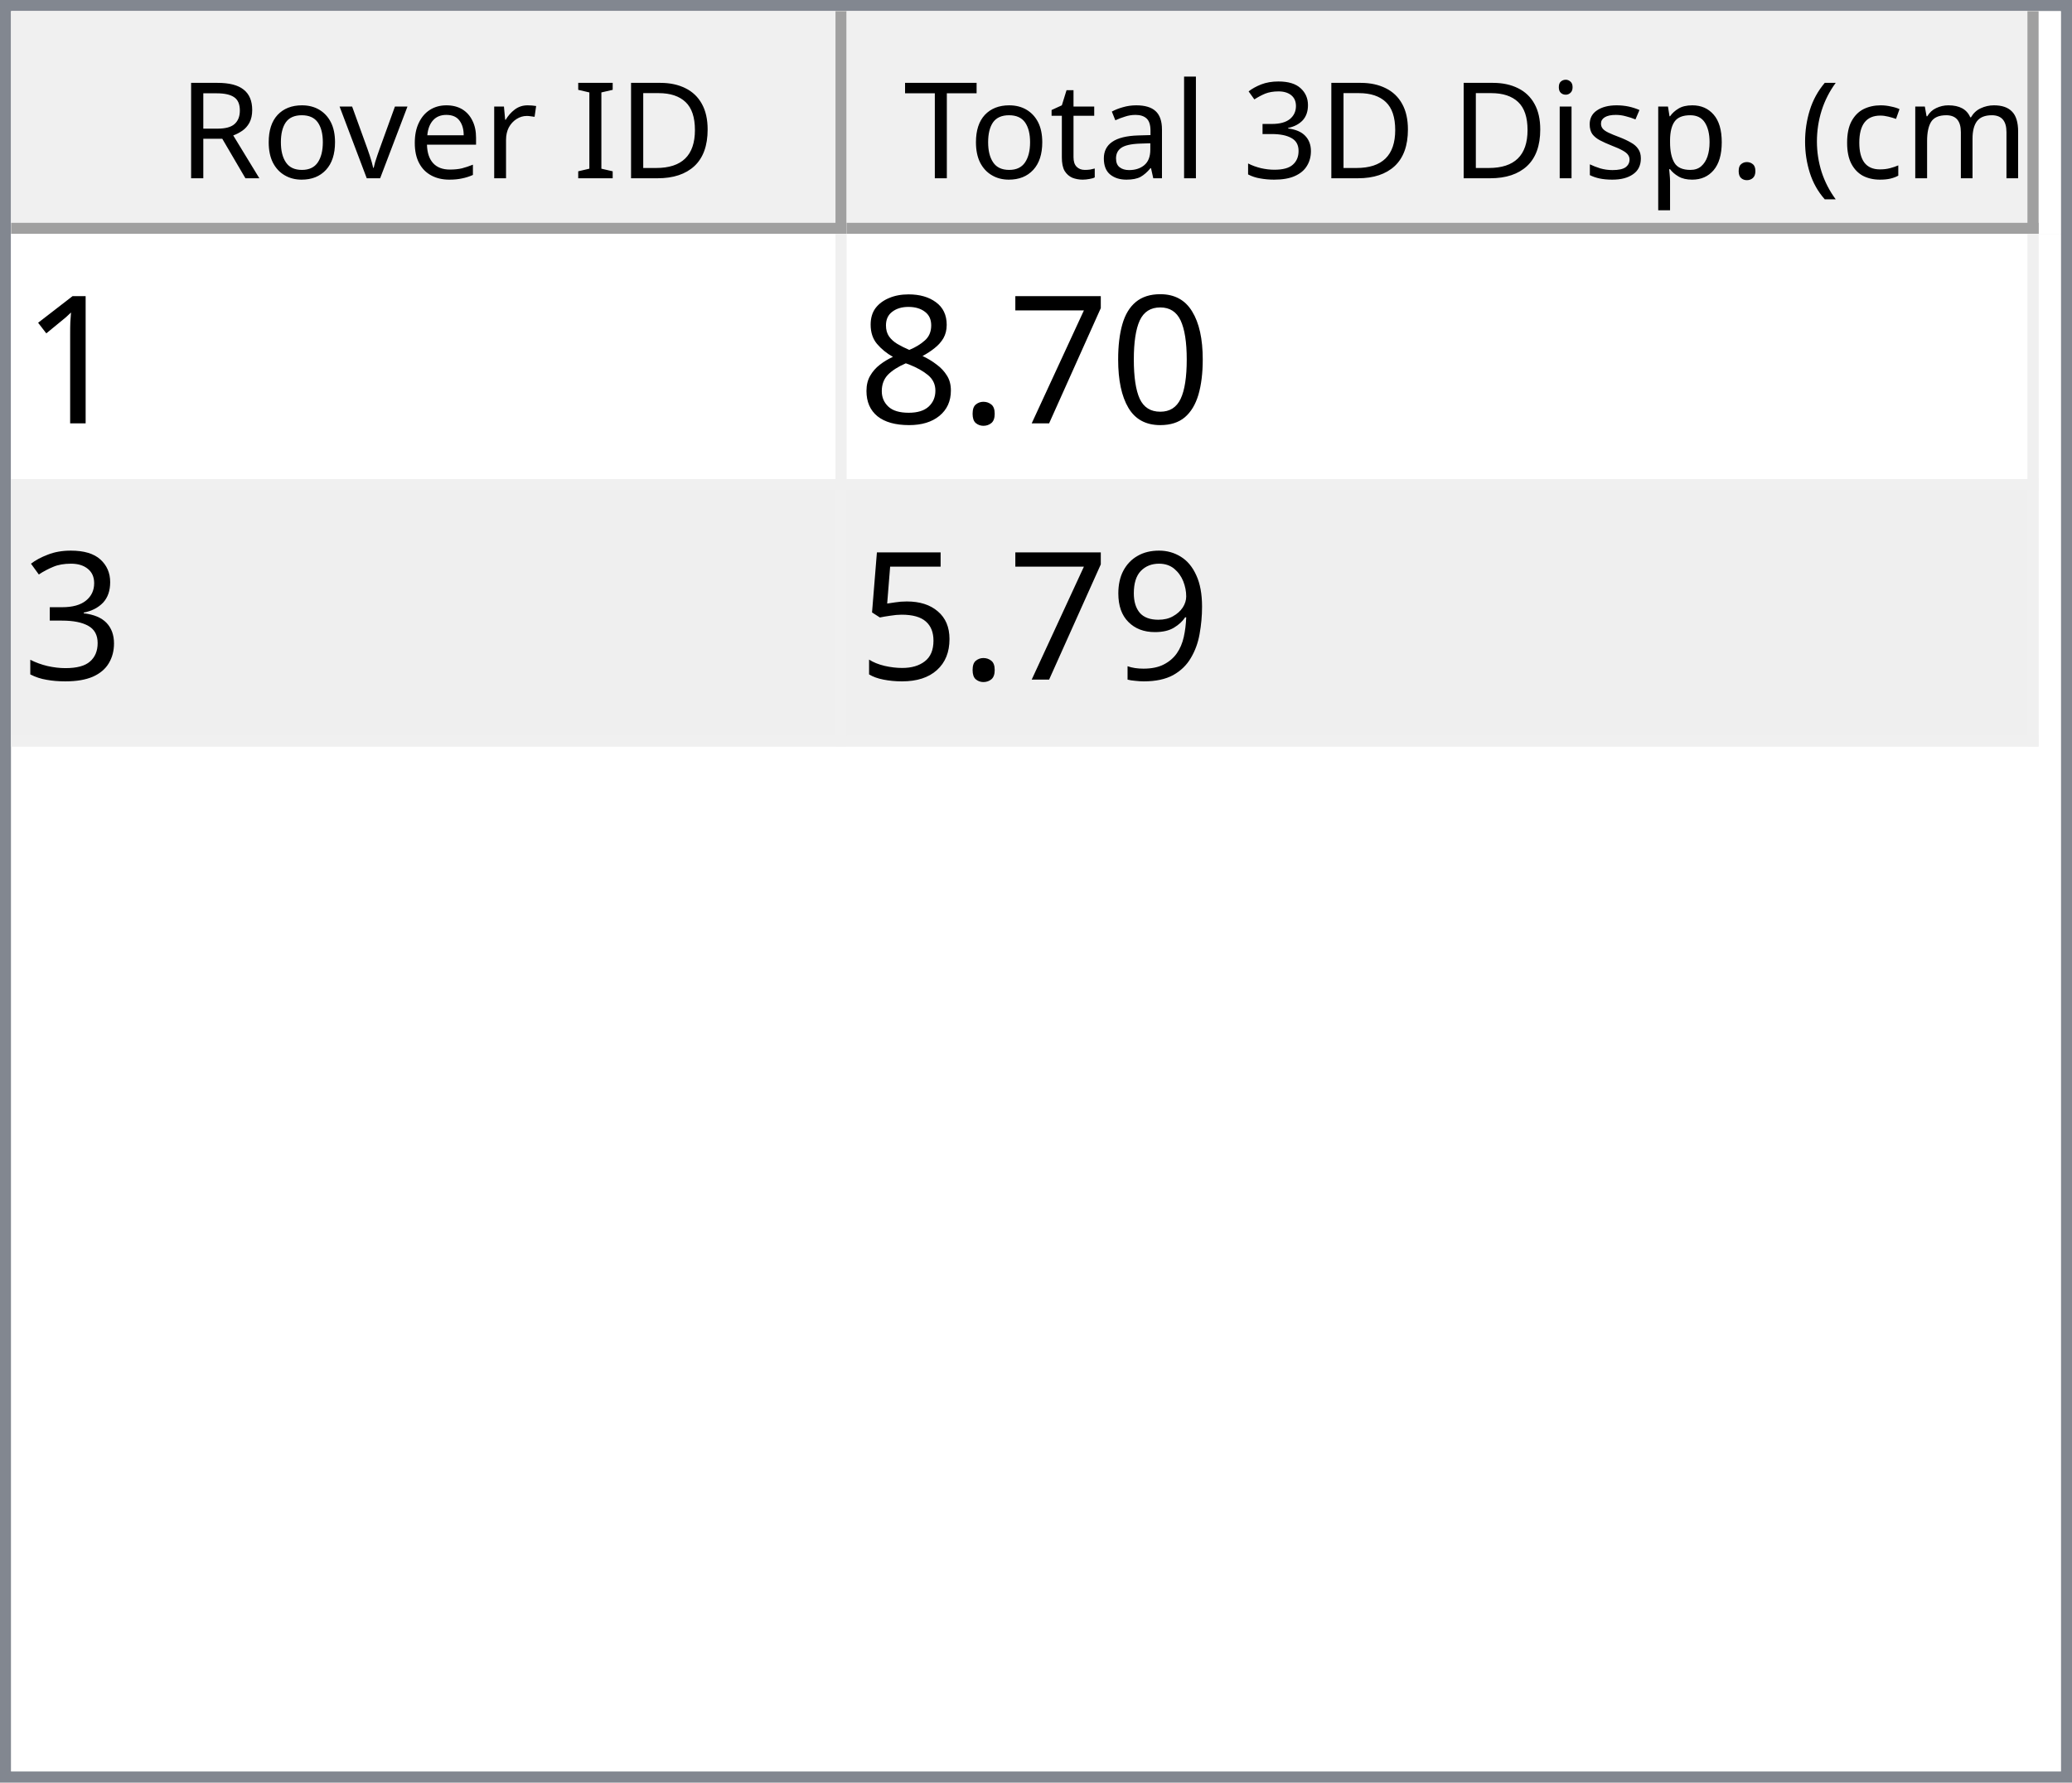
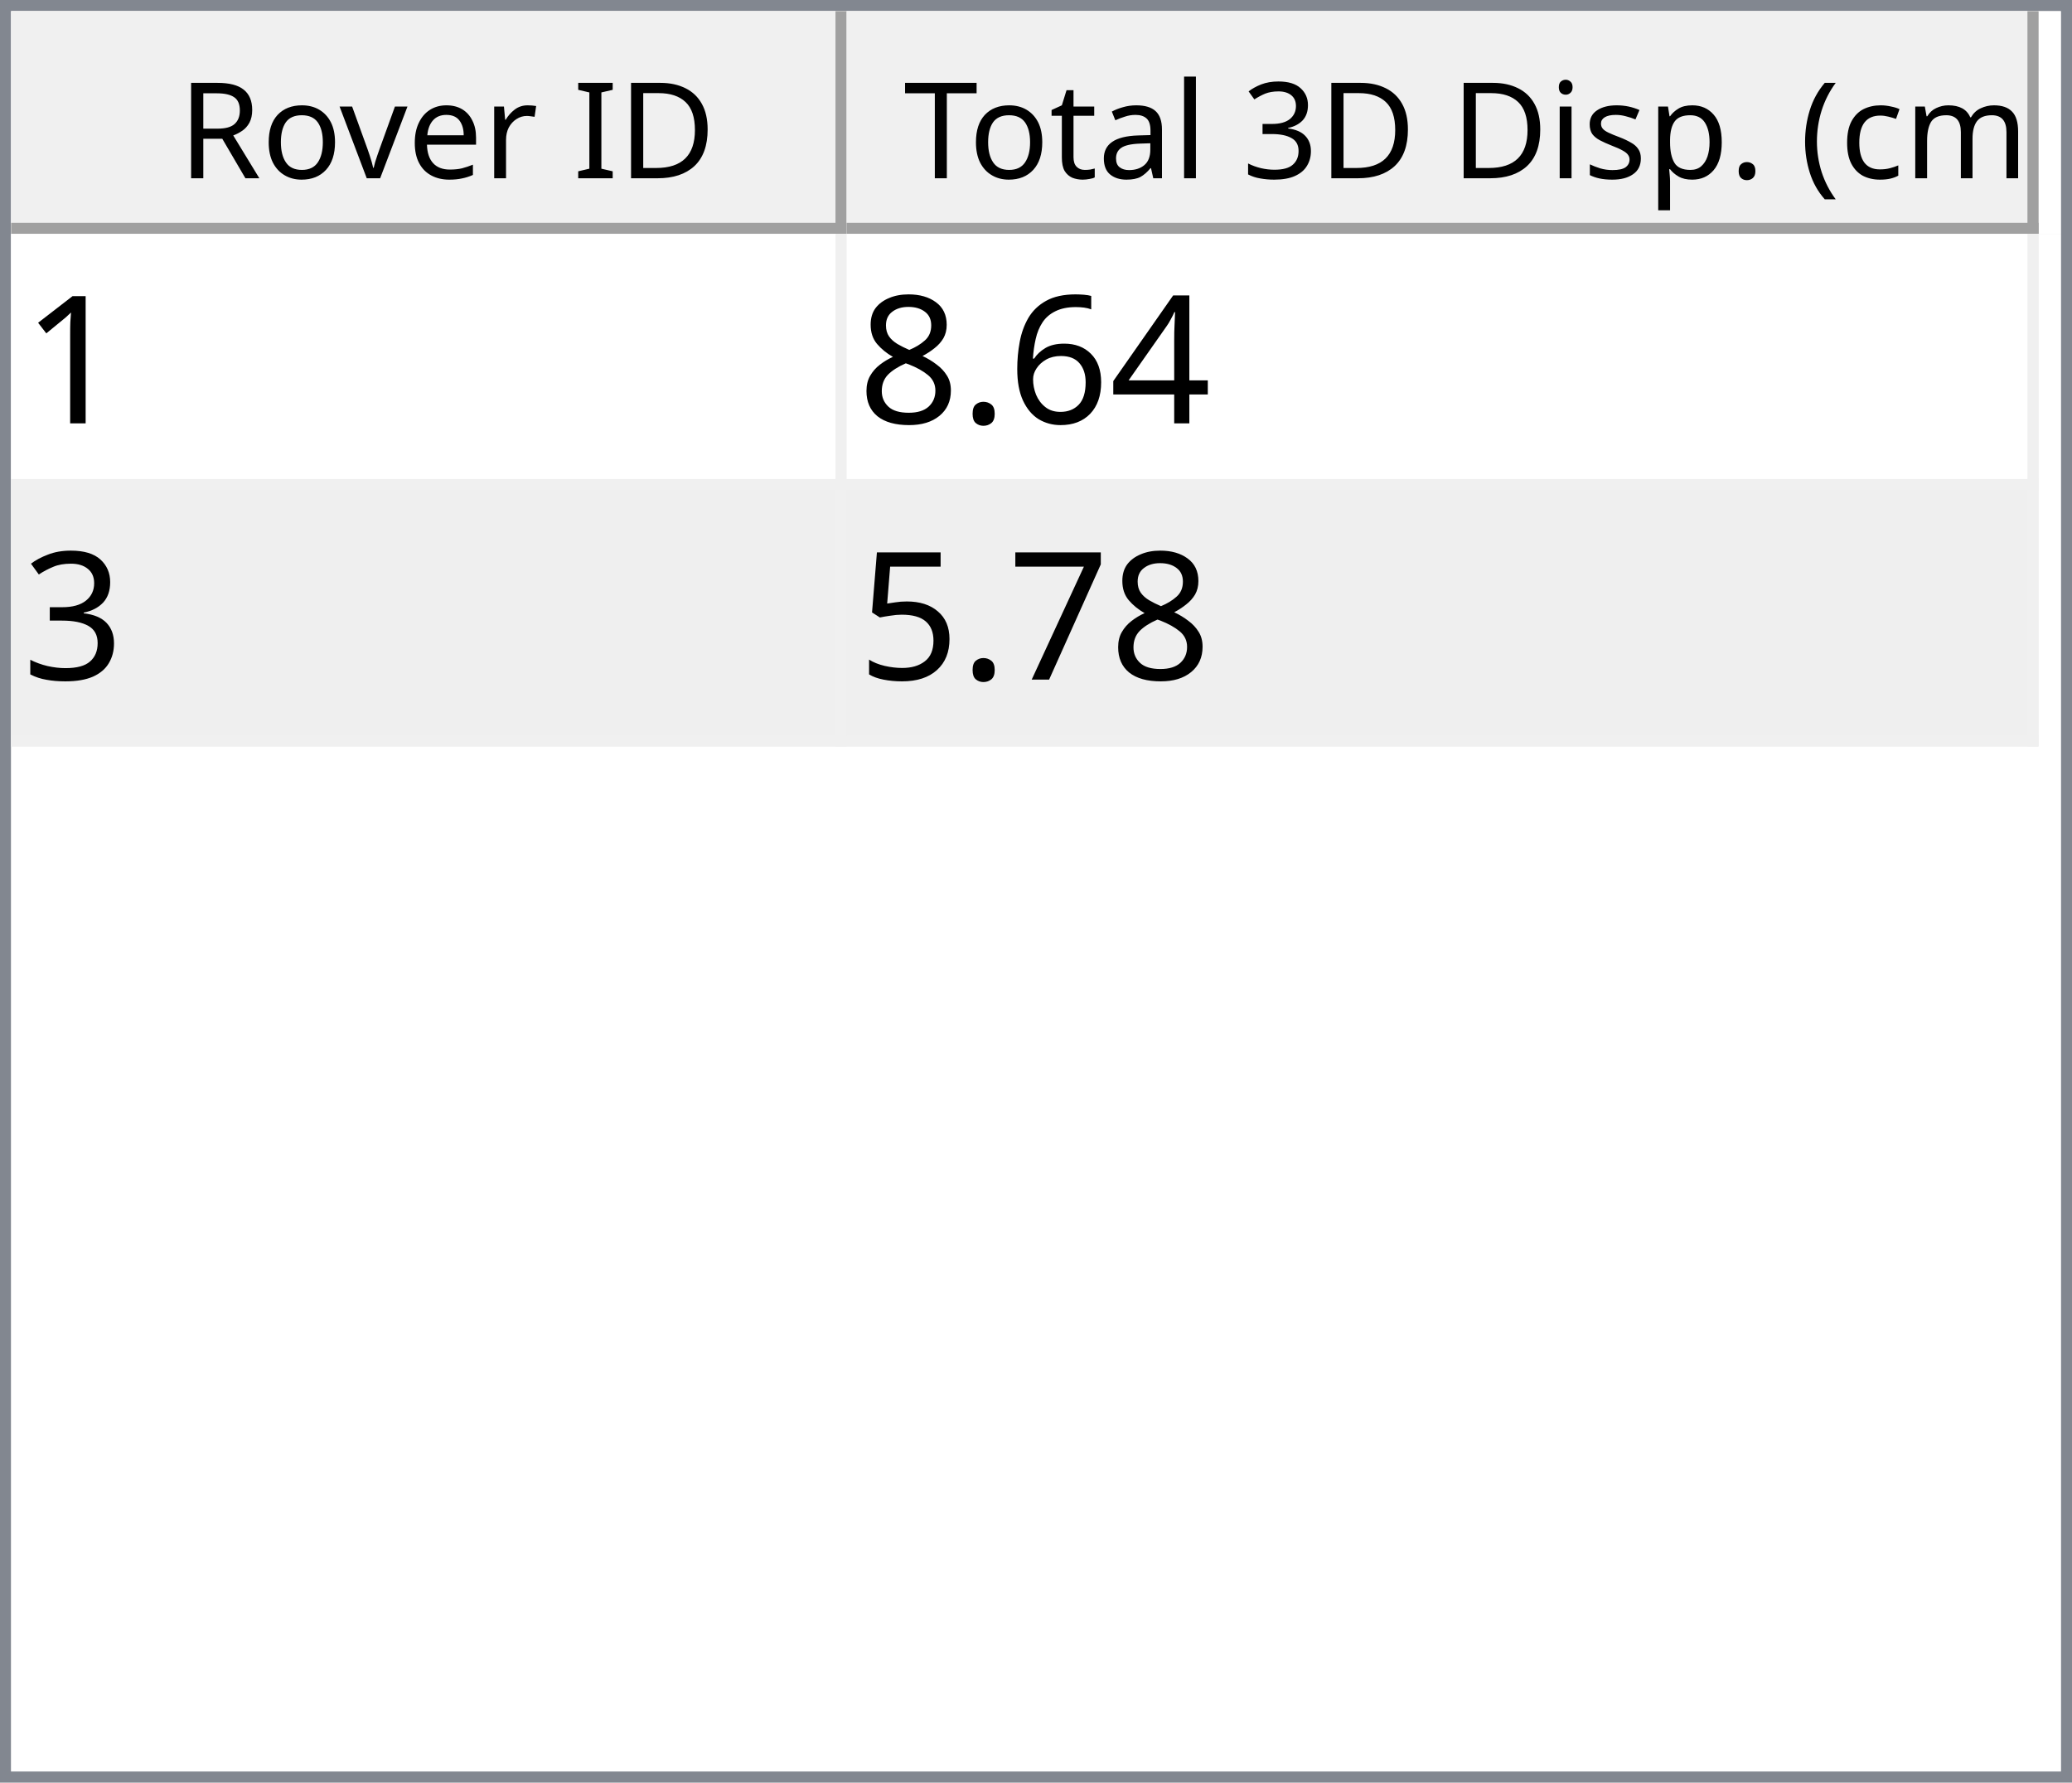
<svg xmlns="http://www.w3.org/2000/svg" style="fill-opacity:1; color-rendering:auto; color-interpolation:auto; text-rendering:auto; stroke:black; stroke-linecap:square; stroke-miterlimit:10; shape-rendering:auto; stroke-opacity:1; fill:black; stroke-dasharray:none; font-weight:normal; stroke-width:1; font-family:'Dialog'; font-style:normal; stroke-linejoin:miter; font-size:12px; stroke-dashoffset:0; image-rendering:auto;" width="186" height="160">
  <defs id="genericDefs" />
  <g>
    <defs id="defs1">
      <clipPath clipPathUnits="userSpaceOnUse" id="clipPath1">
        <path d="M0 0 L186 0 L186 160 L0 160 L0 0 Z" />
      </clipPath>
      <clipPath clipPathUnits="userSpaceOnUse" id="clipPath2">
        <path d="M0 0 L0 160 L186 160 L186 0 Z" />
      </clipPath>
      <clipPath clipPathUnits="userSpaceOnUse" id="clipPath3">
        <path d="M0 0 L0 20 L184 20 L184 0 Z" />
      </clipPath>
      <clipPath clipPathUnits="userSpaceOnUse" id="clipPath4">
        <path d="M0 0 L0 20 L75 20 L75 0 Z" />
      </clipPath>
      <clipPath clipPathUnits="userSpaceOnUse" id="clipPath5">
        <path d="M1 1 L1 19 L74 19 L74 1 Z" />
      </clipPath>
      <clipPath clipPathUnits="userSpaceOnUse" id="clipPath6">
        <path d="M0 0 L0 18 L73 18 L73 0 Z" />
      </clipPath>
      <clipPath clipPathUnits="userSpaceOnUse" id="clipPath7">
        <path d="M-0.5 -0.5 L-0.5 19.5 L74.5 19.5 L74.5 -0.5 Z" />
      </clipPath>
      <clipPath clipPathUnits="userSpaceOnUse" id="clipPath8">
        <path d="M0 0 L0 20 L107 20 L107 0 Z" />
      </clipPath>
      <clipPath clipPathUnits="userSpaceOnUse" id="clipPath9">
        <path d="M1 1 L1 19 L106 19 L106 1 Z" />
      </clipPath>
      <clipPath clipPathUnits="userSpaceOnUse" id="clipPath10">
        <path d="M0 0 L0 18 L105 18 L105 0 Z" />
      </clipPath>
      <clipPath clipPathUnits="userSpaceOnUse" id="clipPath11">
        <path d="M-0.5 -0.5 L-0.5 19.5 L106.5 19.5 L106.5 -0.5 Z" />
      </clipPath>
      <clipPath clipPathUnits="userSpaceOnUse" id="clipPath12">
        <path d="M0 0 L0 138 L184 138 L184 0 Z" />
      </clipPath>
      <clipPath clipPathUnits="userSpaceOnUse" id="clipPath13">
        <path d="M0 0 L0 46 L182 46 L182 0 Z" />
      </clipPath>
      <clipPath clipPathUnits="userSpaceOnUse" id="clipPath14">
        <path d="M-0.5 -0.5 L-0.5 45.5 L181.5 45.5 L181.5 -0.5 Z" />
      </clipPath>
      <clipPath clipPathUnits="userSpaceOnUse" id="clipPath15">
        <path d="M0 0 L0 22 L74 22 L74 0 Z" />
      </clipPath>
      <clipPath clipPathUnits="userSpaceOnUse" id="clipPath16">
        <path d="M0 0 L0 22 L106 22 L106 0 Z" />
      </clipPath>
      <font horiz-adv-x="64.551" id="font1">
        <font-face ascent="107.91" descent="25.098" units-per-em="100" style="font-style:normal; font-family:Segoe UI; font-weight:normal;" />
        <missing-glyph horiz-adv-x="64.551" d="M8.109 0 L8.109 68.266 L56.453 68.266 L56.453 0 L8.109 0 ZM15.328 7.234 L49.219 7.234 L49.219 61.031 L15.328 61.031 L15.328 7.234 Z" />
        <glyph unicode="D" horiz-adv-x="70.117" d="M9.188 0 L9.188 70.016 L28.516 70.016 Q65.531 70.016 65.531 35.891 Q65.531 19.672 55.25 9.836 Q44.969 0 27.734 0 L9.188 0 ZM17.391 62.594 L17.391 7.422 L27.828 7.422 Q41.609 7.422 49.273 14.797 Q56.938 22.172 56.938 35.688 Q56.938 62.594 28.328 62.594 L17.391 62.594 Z" />
        <glyph unicode="I" horiz-adv-x="26.611" d="M17.391 0 L9.188 0 L9.188 70.016 L17.391 70.016 L17.391 0 Z" />
        <glyph unicode=" " horiz-adv-x="27.393" d="" />
        <glyph unicode="r" horiz-adv-x="34.766" d="M34.188 41.891 Q32.078 43.5 28.125 43.5 Q23 43.5 19.555 38.672 Q16.109 33.844 16.109 25.484 L16.109 0 L8.109 0 L8.109 50 L16.109 50 L16.109 39.703 L16.312 39.703 Q18.016 44.969 21.531 47.922 Q25.047 50.875 29.391 50.875 Q32.516 50.875 34.188 50.203 L34.188 41.891 Z" />
        <glyph unicode="e" horiz-adv-x="52.295" d="M48.297 23 L12.984 23 Q13.188 14.656 17.484 10.109 Q21.781 5.562 29.297 5.562 Q37.75 5.562 44.828 11.141 L44.828 3.609 Q38.234 -1.172 27.391 -1.172 Q16.797 -1.172 10.742 5.641 Q4.688 12.453 4.688 24.812 Q4.688 36.469 11.305 43.82 Q17.922 51.172 27.734 51.172 Q37.547 51.172 42.922 44.828 Q48.297 38.484 48.297 27.203 L48.297 23 ZM40.094 29.781 Q40.047 36.719 36.75 40.578 Q33.453 44.438 27.594 44.438 Q21.922 44.438 17.969 40.383 Q14.016 36.328 13.094 29.781 L40.094 29.781 Z" />
        <glyph unicode="v" horiz-adv-x="47.9" d="M47.406 50 L27.484 0 L19.625 0 L0.688 50 L9.469 50 L22.172 13.672 Q23.578 9.672 23.922 6.688 L24.125 6.688 Q24.609 10.453 25.688 13.484 L38.969 50 L47.406 50 Z" />
        <glyph unicode="o" horiz-adv-x="58.594" d="M29 -1.172 Q17.922 -1.172 11.305 5.836 Q4.688 12.844 4.688 24.422 Q4.688 37.016 11.57 44.094 Q18.453 51.172 30.172 51.172 Q41.359 51.172 47.633 44.289 Q53.906 37.406 53.906 25.203 Q53.906 13.234 47.141 6.031 Q40.375 -1.172 29 -1.172 ZM29.594 44.438 Q21.875 44.438 17.383 39.188 Q12.891 33.938 12.891 24.703 Q12.891 15.828 17.43 10.695 Q21.969 5.562 29.594 5.562 Q37.359 5.562 41.531 10.594 Q45.703 15.625 45.703 24.906 Q45.703 34.281 41.531 39.359 Q37.359 44.438 29.594 44.438 Z" />
        <glyph unicode="R" horiz-adv-x="59.814" d="M59.375 0 L49.609 0 L37.891 19.625 Q36.281 22.359 34.766 24.289 Q33.25 26.219 31.664 27.438 Q30.078 28.656 28.25 29.219 Q26.422 29.781 24.125 29.781 L17.391 29.781 L17.391 0 L9.188 0 L9.188 70.016 L30.078 70.016 Q34.672 70.016 38.555 68.867 Q42.438 67.719 45.289 65.375 Q48.141 63.031 49.758 59.547 Q51.375 56.062 51.375 51.375 Q51.375 47.703 50.273 44.656 Q49.172 41.609 47.148 39.211 Q45.125 36.812 42.266 35.133 Q39.406 33.453 35.844 32.516 L35.844 32.328 Q37.594 31.547 38.891 30.547 Q40.188 29.547 41.359 28.18 Q42.531 26.812 43.68 25.078 Q44.828 23.344 46.234 21.047 L59.375 0 ZM17.391 62.594 L17.391 37.203 L28.516 37.203 Q31.594 37.203 34.203 38.133 Q36.812 39.062 38.719 40.797 Q40.625 42.531 41.703 45.047 Q42.781 47.562 42.781 50.688 Q42.781 56.297 39.141 59.445 Q35.5 62.594 28.609 62.594 L17.391 62.594 Z" />
        <glyph unicode=")" horiz-adv-x="30.176" d="M8.297 -15.922 L1.172 -15.922 Q16.406 2.344 16.406 26.812 Q16.406 51.469 1.078 70.016 L8.297 70.016 Q23.531 52.156 23.531 26.703 Q23.531 1.375 8.297 -15.922 Z" />
        <glyph unicode="m" horiz-adv-x="86.133" d="M79.109 0 L71.094 0 L71.094 28.719 Q71.094 37.016 68.531 40.727 Q65.969 44.438 59.906 44.438 Q54.781 44.438 51.195 39.75 Q47.609 35.062 47.609 28.516 L47.609 0 L39.594 0 L39.594 29.688 Q39.594 44.438 28.219 44.438 Q22.953 44.438 19.531 40.016 Q16.109 35.594 16.109 28.516 L16.109 0 L8.109 0 L8.109 50 L16.109 50 L16.109 42.094 L16.312 42.094 Q21.625 51.172 31.844 51.172 Q36.969 51.172 40.773 48.312 Q44.578 45.453 46 40.828 Q51.562 51.172 62.594 51.172 Q79.109 51.172 79.109 30.812 L79.109 0 Z" />
        <glyph unicode="c" horiz-adv-x="46.191" d="M42.188 2.297 Q36.422 -1.172 28.516 -1.172 Q17.828 -1.172 11.258 5.789 Q4.688 12.75 4.688 23.828 Q4.688 36.188 11.766 43.68 Q18.844 51.172 30.672 51.172 Q37.25 51.172 42.281 48.734 L42.281 40.531 Q36.719 44.438 30.375 44.438 Q22.703 44.438 17.797 38.945 Q12.891 33.453 12.891 24.516 Q12.891 15.719 17.508 10.641 Q22.125 5.562 29.891 5.562 Q36.422 5.562 42.188 9.906 L42.188 2.297 Z" />
        <glyph unicode="(" horiz-adv-x="30.176" d="M29.109 -15.922 L21.969 -15.922 Q6.844 1.375 6.844 26.703 Q6.844 52.156 21.969 70.016 L29.203 70.016 Q13.875 51.469 13.875 26.812 Q13.875 2.344 29.109 -15.922 Z" />
        <glyph unicode="." horiz-adv-x="21.68" d="M10.891 -1.078 Q8.641 -1.078 7.055 0.539 Q5.469 2.156 5.469 4.391 Q5.469 6.641 7.055 8.273 Q8.641 9.906 10.891 9.906 Q13.188 9.906 14.797 8.273 Q16.406 6.641 16.406 4.391 Q16.406 2.156 14.797 0.539 Q13.188 -1.078 10.891 -1.078 Z" />
        <glyph unicode="p" horiz-adv-x="58.789" d="M16.312 7.234 L16.109 7.234 L16.109 -23 L8.109 -23 L8.109 50 L16.109 50 L16.109 41.219 L16.312 41.219 Q22.219 51.172 33.594 51.172 Q43.266 51.172 48.688 44.461 Q54.109 37.75 54.109 26.469 Q54.109 13.922 48 6.375 Q41.891 -1.172 31.297 -1.172 Q21.578 -1.172 16.312 7.234 ZM16.109 27.391 L16.109 20.406 Q16.109 14.203 20.141 9.883 Q24.172 5.562 30.375 5.562 Q37.641 5.562 41.773 11.133 Q45.906 16.703 45.906 26.609 Q45.906 34.969 42.047 39.703 Q38.188 44.438 31.594 44.438 Q24.609 44.438 20.359 39.578 Q16.109 34.719 16.109 27.391 Z" />
        <glyph unicode="s" horiz-adv-x="42.432" d="M5.078 1.812 L5.078 10.406 Q11.625 5.562 19.484 5.562 Q30.031 5.562 30.031 12.594 Q30.031 14.594 29.125 15.992 Q28.219 17.391 26.68 18.461 Q25.141 19.531 23.07 20.383 Q21 21.234 18.609 22.172 Q15.281 23.484 12.766 24.828 Q10.25 26.172 8.57 27.859 Q6.891 29.547 6.031 31.695 Q5.172 33.844 5.172 36.719 Q5.172 40.234 6.789 42.945 Q8.406 45.656 11.086 47.484 Q13.766 49.312 17.211 50.242 Q20.656 51.172 24.312 51.172 Q30.812 51.172 35.938 48.922 L35.938 40.828 Q30.422 44.438 23.25 44.438 Q21 44.438 19.195 43.922 Q17.391 43.406 16.094 42.477 Q14.797 41.547 14.086 40.258 Q13.375 38.969 13.375 37.406 Q13.375 35.453 14.086 34.133 Q14.797 32.812 16.164 31.789 Q17.531 30.766 19.484 29.938 Q21.438 29.109 23.922 28.125 Q27.25 26.859 29.883 25.516 Q32.516 24.172 34.375 22.484 Q36.234 20.797 37.234 18.602 Q38.234 16.406 38.234 13.375 Q38.234 9.672 36.602 6.938 Q34.969 4.203 32.234 2.398 Q29.5 0.594 25.93 -0.289 Q22.359 -1.172 18.453 -1.172 Q10.75 -1.172 5.078 1.812 Z" />
        <glyph unicode="i" horiz-adv-x="24.219" d="M12.203 62.703 Q10.062 62.703 8.547 64.164 Q7.031 65.625 7.031 67.875 Q7.031 70.125 8.547 71.609 Q10.062 73.094 12.203 73.094 Q14.406 73.094 15.945 71.609 Q17.484 70.125 17.484 67.875 Q17.484 65.719 15.945 64.211 Q14.406 62.703 12.203 62.703 ZM16.109 0 L8.109 0 L8.109 50 L16.109 50 L16.109 0 Z" />
        <glyph unicode="3" horiz-adv-x="53.906" d="M46.531 19.828 Q46.531 15.094 44.75 11.211 Q42.969 7.328 39.719 4.57 Q36.469 1.812 31.93 0.297 Q27.391 -1.219 21.922 -1.219 Q11.922 -1.219 6 2.594 L6 11.188 Q13.094 5.609 22.219 5.609 Q25.875 5.609 28.828 6.539 Q31.781 7.469 33.906 9.227 Q36.031 10.984 37.18 13.477 Q38.328 15.969 38.328 19.094 Q38.328 32.812 18.797 32.812 L12.984 32.812 L12.984 39.594 L18.5 39.594 Q35.797 39.594 35.797 52.484 Q35.797 64.406 22.609 64.406 Q15.188 64.406 8.688 59.422 L8.688 67.188 Q15.375 71.188 24.609 71.188 Q29 71.188 32.57 69.969 Q36.141 68.75 38.68 66.555 Q41.219 64.359 42.609 61.281 Q44 58.203 44 54.5 Q44 40.672 30.031 36.719 L30.031 36.531 Q33.594 36.141 36.625 34.797 Q39.656 33.453 41.852 31.305 Q44.047 29.156 45.289 26.25 Q46.531 23.344 46.531 19.828 Z" />
        <glyph unicode="l" horiz-adv-x="24.219" d="M16.109 0 L8.109 0 L8.109 74.031 L16.109 74.031 L16.109 0 Z" />
        <glyph unicode="a" horiz-adv-x="50.879" d="M43.891 0 L35.891 0 L35.891 7.812 L35.688 7.812 Q30.469 -1.172 20.312 -1.172 Q12.844 -1.172 8.617 2.781 Q4.391 6.734 4.391 13.281 Q4.391 27.297 20.906 29.594 L35.891 31.688 Q35.891 44.438 25.594 44.438 Q16.547 44.438 9.281 38.281 L9.281 46.484 Q16.656 51.172 26.266 51.172 Q43.891 51.172 43.891 32.516 L43.891 0 ZM35.891 25.297 L23.828 23.641 Q18.266 22.859 15.43 20.875 Q12.594 18.891 12.594 13.875 Q12.594 10.203 15.211 7.883 Q17.828 5.562 22.172 5.562 Q28.125 5.562 32.008 9.742 Q35.891 13.922 35.891 20.312 L35.891 25.297 Z" />
        <glyph unicode="t" horiz-adv-x="33.887" d="M31.297 0.484 Q28.469 -1.078 23.828 -1.078 Q10.688 -1.078 10.688 13.578 L10.688 43.172 L2.094 43.172 L2.094 50 L10.688 50 L10.688 62.203 L18.703 64.797 L18.703 50 L31.297 50 L31.297 43.172 L18.703 43.172 L18.703 14.984 Q18.703 9.969 20.414 7.82 Q22.125 5.672 26.078 5.672 Q29.109 5.672 31.297 7.328 L31.297 0.484 Z" />
        <glyph unicode="T" horiz-adv-x="52.393" d="M50.594 62.594 L30.375 62.594 L30.375 0 L22.172 0 L22.172 62.594 L2 62.594 L2 70.016 L50.594 70.016 L50.594 62.594 Z" />
      </font>
      <font horiz-adv-x="75.0" id="font2">
        <font-face ascent="100.537" descent="21.973" units-per-em="100" style="font-style:normal; font-family:sans-serif; font-weight:normal;" />
        <missing-glyph horiz-adv-x="75.0" d="M12.5 0 L12.5 62.5 L62.5 62.5 L62.5 0 L12.5 0 ZM14.062 1.562 L60.938 1.562 L60.938 60.938 L14.062 60.938 L14.062 1.562 Z" />
        <glyph unicode="1" horiz-adv-x="55.615" d="M37.25 0 L28.469 0 L28.469 56 Q25.297 52.984 20.141 49.953 Q14.984 46.922 10.891 45.406 L10.891 53.906 Q18.266 57.375 23.781 62.305 Q29.297 67.234 31.594 71.875 L37.25 71.875 L37.25 0 Z" />
-         <glyph unicode="0" horiz-adv-x="55.615" d="M4.156 35.297 Q4.156 48 6.766 55.742 Q9.375 63.484 14.523 67.68 Q19.672 71.875 27.484 71.875 Q33.25 71.875 37.594 69.555 Q41.938 67.234 44.773 62.867 Q47.609 58.5 49.219 52.227 Q50.828 45.953 50.828 35.297 Q50.828 22.703 48.242 14.969 Q45.656 7.234 40.508 3.008 Q35.359 -1.219 27.484 -1.219 Q17.141 -1.219 11.234 6.203 Q4.156 15.141 4.156 35.297 ZM13.188 35.297 Q13.188 17.672 17.312 11.836 Q21.438 6 27.484 6 Q33.547 6 37.672 11.859 Q41.797 17.719 41.797 35.297 Q41.797 52.984 37.672 58.789 Q33.547 64.594 27.391 64.594 Q21.344 64.594 17.719 59.469 Q13.188 52.938 13.188 35.297 Z" />
-         <glyph unicode="7" horiz-adv-x="55.615" d="M4.734 62.203 L4.734 70.656 L51.078 70.656 L51.078 63.812 Q44.234 56.547 37.523 44.484 Q30.812 32.422 27.156 19.672 Q24.516 10.688 23.781 0 L14.75 0 Q14.891 8.453 18.062 20.414 Q21.234 32.375 27.172 43.484 Q33.109 54.594 39.797 62.203 L4.734 62.203 Z" />
+         <glyph unicode="4" horiz-adv-x="55.615" d="M32.328 0 L32.328 17.141 L1.266 17.141 L1.266 25.203 L33.938 71.578 L41.109 71.578 L41.109 25.203 L50.781 25.203 L50.781 17.141 L41.109 17.141 L41.109 0 L32.328 0 ZM32.328 25.203 L32.328 57.469 L9.906 25.203 L32.328 25.203 Z" />
+         <glyph unicode="6" horiz-adv-x="55.615" d="M49.75 54.047 L41.016 53.375 Q39.844 58.547 37.703 60.891 Q34.125 64.656 28.906 64.656 Q24.703 64.656 21.531 62.312 Q17.391 59.281 14.992 53.469 Q12.594 47.656 12.5 36.922 Q15.672 41.75 20.266 44.094 Q24.859 46.438 29.891 46.438 Q38.672 46.438 44.852 39.969 Q51.031 33.5 51.031 23.25 Q51.031 16.5 48.125 10.719 Q45.219 4.938 40.141 1.859 Q35.062 -1.219 28.609 -1.219 Q17.625 -1.219 10.695 6.859 Q3.766 14.938 3.766 33.5 Q3.766 54.25 11.422 63.672 Q18.109 71.875 29.438 71.875 Q37.891 71.875 43.289 67.141 Q48.688 62.406 49.75 54.047 ZM13.875 23.188 Q13.875 18.656 15.797 14.508 Q17.719 10.359 21.188 8.18 Q24.656 6 28.469 6 Q34.031 6 38.039 10.492 Q42.047 14.984 42.047 22.703 Q42.047 30.125 38.086 34.398 Q34.125 38.672 28.125 38.672 Q22.172 38.672 18.023 34.398 Q13.875 30.125 13.875 23.188 Z" />
        <glyph unicode="." horiz-adv-x="27.783" d="M9.078 0 L9.078 10.016 L19.094 10.016 L19.094 0 L9.078 0 Z" />
        <glyph unicode="8" horiz-adv-x="55.615" d="M17.672 38.812 Q12.203 40.828 9.57 44.539 Q6.938 48.25 6.938 53.422 Q6.938 61.234 12.555 66.555 Q18.172 71.875 27.484 71.875 Q36.859 71.875 42.578 66.43 Q48.297 60.984 48.297 53.172 Q48.297 48.188 45.68 44.508 Q43.062 40.828 37.75 38.812 Q44.344 36.672 47.781 31.883 Q51.219 27.094 51.219 20.453 Q51.219 11.281 44.727 5.031 Q38.234 -1.219 27.641 -1.219 Q17.047 -1.219 10.547 5.055 Q4.047 11.328 4.047 20.703 Q4.047 27.688 7.594 32.398 Q11.141 37.109 17.672 38.812 ZM15.922 53.719 Q15.922 48.641 19.195 45.414 Q22.469 42.188 27.688 42.188 Q32.766 42.188 36.016 45.383 Q39.266 48.578 39.266 53.219 Q39.266 58.062 35.914 61.359 Q32.562 64.656 27.594 64.656 Q22.562 64.656 19.242 61.43 Q15.922 58.203 15.922 53.719 ZM13.094 20.656 Q13.094 16.891 14.875 13.375 Q16.656 9.859 20.172 7.93 Q23.688 6 27.734 6 Q34.031 6 38.133 10.055 Q42.234 14.109 42.234 20.359 Q42.234 26.703 38.016 30.859 Q33.797 35.016 27.438 35.016 Q21.234 35.016 17.164 30.914 Q13.094 26.812 13.094 20.656 Z" />
        <glyph unicode="3" horiz-adv-x="55.615" d="M4.203 18.891 L12.984 20.062 Q14.5 12.594 18.141 9.297 Q21.781 6 27 6 Q33.203 6 37.477 10.297 Q41.75 14.594 41.75 20.953 Q41.75 27 37.797 30.93 Q33.844 34.859 27.734 34.859 Q25.25 34.859 21.531 33.891 L22.516 41.609 Q23.391 41.5 23.922 41.5 Q29.547 41.5 34.039 44.43 Q38.531 47.359 38.531 53.469 Q38.531 58.297 35.258 61.477 Q31.984 64.656 26.812 64.656 Q21.688 64.656 18.266 61.43 Q14.844 58.203 13.875 51.766 L5.078 53.328 Q6.688 62.156 12.398 67.016 Q18.109 71.875 26.609 71.875 Q32.469 71.875 37.398 69.359 Q42.328 66.844 44.945 62.5 Q47.562 58.156 47.562 53.266 Q47.562 48.641 45.07 44.828 Q42.578 41.016 37.703 38.766 Q44.047 37.312 47.562 32.695 Q51.078 28.078 51.078 21.141 Q51.078 11.766 44.242 5.25 Q37.406 -1.266 26.953 -1.266 Q17.531 -1.266 11.305 4.352 Q5.078 9.969 4.203 18.891 Z" />
-         <glyph unicode="9" horiz-adv-x="55.615" d="M5.469 16.547 L13.922 17.328 Q14.984 11.375 18.016 8.688 Q21.047 6 25.781 6 Q29.828 6 32.883 7.859 Q35.938 9.719 37.891 12.82 Q39.844 15.922 41.164 21.195 Q42.484 26.469 42.484 31.938 Q42.484 32.516 42.438 33.688 Q39.797 29.5 35.234 26.883 Q30.672 24.266 25.344 24.266 Q16.453 24.266 10.305 30.711 Q4.156 37.156 4.156 47.703 Q4.156 58.594 10.578 65.234 Q17 71.875 26.656 71.875 Q33.641 71.875 39.43 68.117 Q45.219 64.359 48.219 57.398 Q51.219 50.438 51.219 37.25 Q51.219 23.531 48.242 15.406 Q45.266 7.281 39.383 3.031 Q33.5 -1.219 25.594 -1.219 Q17.188 -1.219 11.867 3.445 Q6.547 8.109 5.469 16.547 ZM41.453 48.141 Q41.453 55.719 37.43 60.156 Q33.406 64.594 27.734 64.594 Q21.875 64.594 17.531 59.812 Q13.188 55.031 13.188 47.406 Q13.188 40.578 17.312 36.305 Q21.438 32.031 27.484 32.031 Q33.594 32.031 37.523 36.305 Q41.453 40.578 41.453 48.141 Z" />
+         <glyph unicode="7" horiz-adv-x="55.615" d="M4.734 62.203 L4.734 70.656 L51.078 70.656 L51.078 63.812 Q44.234 56.547 37.523 44.484 Q30.812 32.422 27.156 19.672 Q24.516 10.688 23.781 0 L14.75 0 Q14.891 8.453 18.062 20.414 Q21.234 32.375 27.172 43.484 Q33.109 54.594 39.797 62.203 L4.734 62.203 Z" />
        <glyph unicode="5" horiz-adv-x="55.615" d="M4.156 18.75 L13.375 19.531 Q14.406 12.797 18.141 9.398 Q21.875 6 27.156 6 Q33.5 6 37.891 10.789 Q42.281 15.578 42.281 23.484 Q42.281 31 38.062 35.352 Q33.844 39.703 27 39.703 Q22.75 39.703 19.336 37.773 Q15.922 35.844 13.969 32.766 L5.719 33.844 L12.641 70.609 L48.25 70.609 L48.25 62.203 L19.672 62.203 L15.828 42.969 Q22.266 47.469 29.344 47.469 Q38.719 47.469 45.164 40.969 Q51.609 34.469 51.609 24.266 Q51.609 14.547 45.953 7.469 Q39.062 -1.219 27.156 -1.219 Q17.391 -1.219 11.211 4.25 Q5.031 9.719 4.156 18.75 Z" />
      </font>
    </defs>
    <g style="fill:white; stroke:white;">
      <rect x="0" y="0" width="186" style="clip-path:url(#clipPath1); stroke:none;" height="160" />
    </g>
    <g style="fill:white; text-rendering:optimizeSpeed; color-rendering:optimizeSpeed; image-rendering:optimizeSpeed; shape-rendering:crispEdges; stroke:white; color-interpolation:sRGB;">
      <rect x="0" width="186" height="160" y="0" style="stroke:none;" />
      <path style="stroke:none;" d="M0 160 L186 160 L186 0 L0 0 Z" />
    </g>
    <g style="fill:rgb(240,240,240); font-family:'Segoe UI'; stroke:rgb(240,240,240);">
      <rect x="0" y="0" width="186" style="clip-path:url(#clipPath2); stroke:none;" height="160" />
    </g>
    <g style="fill:rgb(130,135,144); font-family:'Segoe UI'; stroke:rgb(130,135,144);">
      <path d="M0 0 L186 0 L186 160 L0 160 L0 0 ZM1 1 L185 1 L185 159 L1 159 L1 1 Z" style="fill-rule:evenodd; clip-path:url(#clipPath2); stroke:none;" />
    </g>
    <g style="fill:white; font-family:'Segoe UI'; stroke:white;" transform="translate(1,1)">
      <rect x="0" y="0" width="184" style="clip-path:url(#clipPath3); stroke:none;" height="20" />
    </g>
    <g style="fill:rgb(240,240,240); font-family:'Segoe UI'; stroke:rgb(240,240,240);" transform="translate(1,1)">
      <rect x="0" y="0" width="75" style="clip-path:url(#clipPath4); stroke:none;" height="20" />
    </g>
    <g style="font-family:'Segoe UI';" transform="translate(2,2)">
      <text x="14" xml:space="preserve" y="14" style="clip-path:url(#clipPath6); stroke:none;">Rover ID</text>
    </g>
    <g style="fill:rgb(160,160,160); font-family:'Segoe UI'; stroke:rgb(160,160,160); stroke-linejoin:bevel;" transform="translate(1.5,1.5)">
      <line x1="74" x2="74" y1="0" style="fill:none; clip-path:url(#clipPath7);" y2="19" />
    </g>
    <g style="fill:rgb(160,160,160); font-family:'Segoe UI'; stroke:rgb(160,160,160); stroke-linejoin:bevel;" transform="matrix(1,0,0,1,1,1) translate(0.5,0.5)">
      <line x1="0" x2="74" y1="19" style="fill:none; clip-path:url(#clipPath7);" y2="19" />
    </g>
    <g style="fill:rgb(240,240,240); font-family:'Segoe UI'; stroke:rgb(240,240,240);" transform="translate(76,1)">
      <rect x="0" y="0" width="107" style="clip-path:url(#clipPath8); stroke:none;" height="20" />
    </g>
    <g style="font-family:'Segoe UI';" transform="translate(77,2)">
      <text x="1" xml:space="preserve" y="14" style="clip-path:url(#clipPath10); stroke:none;"> Total 3D Disp. (cm)</text>
    </g>
    <g style="fill:rgb(160,160,160); font-family:'Segoe UI'; stroke:rgb(160,160,160); stroke-linejoin:bevel;" transform="translate(76.5,1.5)">
      <line x1="106" x2="106" y1="0" style="fill:none; clip-path:url(#clipPath11);" y2="19" />
    </g>
    <g style="fill:rgb(160,160,160); font-family:'Segoe UI'; stroke:rgb(160,160,160); stroke-linejoin:bevel;" transform="matrix(1,0,0,1,76,1) translate(0.5,0.5)">
      <line x1="0" x2="106" y1="19" style="fill:none; clip-path:url(#clipPath11);" y2="19" />
    </g>
    <g style="fill:white; font-family:'Segoe UI'; stroke:white;" transform="translate(1,21)">
      <rect x="0" y="0" width="184" style="clip-path:url(#clipPath12); stroke:none;" height="138" />
    </g>
    <g style="fill:rgb(240,240,240); font-size:16px; font-family:sans-serif; stroke:rgb(240,240,240);" transform="translate(1,21)">
      <rect x="0" y="0" width="182" style="clip-path:url(#clipPath13); stroke:none;" height="46" />
      <line transform="translate(0.5,0.5)" x1="0" x2="181" y1="22" style="clip-path:url(#clipPath14); fill:none; stroke-linejoin:bevel;" y2="22" />
    </g>
    <g transform="matrix(1,0,0,1,1,21) translate(0.5,0.5)" style="fill:rgb(240,240,240); font-size:16px; font-family:sans-serif; stroke:rgb(240,240,240); stroke-linejoin:bevel;">
      <line x1="0" x2="181" y1="45" style="fill:none; clip-path:url(#clipPath14);" y2="45" />
    </g>
    <g transform="matrix(1,0,0,1,1,21) translate(0.5,0.5)" style="fill:rgb(240,240,240); font-size:16px; font-family:sans-serif; stroke:rgb(240,240,240); stroke-linejoin:bevel;">
      <line x1="74" x2="74" y1="0" style="fill:none; clip-path:url(#clipPath14);" y2="45" />
    </g>
    <g transform="matrix(1,0,0,1,1,21) translate(0.5,0.5)" style="fill:rgb(240,240,240); font-size:16px; font-family:sans-serif; stroke:rgb(240,240,240); stroke-linejoin:bevel;">
      <line x1="181" x2="181" y1="0" style="fill:none; clip-path:url(#clipPath14);" y2="45" />
    </g>
    <g style="fill:white; font-size:16px; font-family:sans-serif; stroke:white;" transform="matrix(1,0,0,1,1,21)">
      <rect x="0" y="0" width="74" style="clip-path:url(#clipPath15); stroke:none;" height="22" />
      <text x="1" y="17" style="fill:black; clip-path:url(#clipPath15); stroke:none;" xml:space="preserve">1</text>
    </g>
    <g style="fill:white; font-size:16px; font-family:sans-serif; stroke:white;" transform="matrix(1,0,0,1,1,21) translate(75,0)">
      <rect x="0" y="0" width="106" style="clip-path:url(#clipPath16); stroke:none;" height="22" />
-       <text x="1" y="17" style="fill:black; clip-path:url(#clipPath16); stroke:none;" xml:space="preserve">8.70</text>
+       <text x="1" y="17" style="fill:black; clip-path:url(#clipPath16); stroke:none;" xml:space="preserve">8.64</text>
    </g>
    <g style="fill:rgb(239,239,239); font-size:16px; font-family:sans-serif; stroke:rgb(239,239,239);" transform="matrix(1,0,0,1,1,21) translate(0,23)">
      <rect x="0" y="0" width="74" style="clip-path:url(#clipPath15); stroke:none;" height="22" />
      <text x="1" y="17" style="fill:black; clip-path:url(#clipPath15); stroke:none;" xml:space="preserve">3</text>
    </g>
    <g style="fill:rgb(239,239,239); font-size:16px; font-family:sans-serif; stroke:rgb(239,239,239);" transform="matrix(1,0,0,1,1,21) translate(75,23)">
      <rect x="0" y="0" width="106" style="clip-path:url(#clipPath16); stroke:none;" height="22" />
-       <text x="1" y="17" style="fill:black; clip-path:url(#clipPath16); stroke:none;" xml:space="preserve">5.79</text>
+       <text x="1" y="17" style="fill:black; clip-path:url(#clipPath16); stroke:none;" xml:space="preserve">5.78</text>
    </g>
  </g>
</svg>
